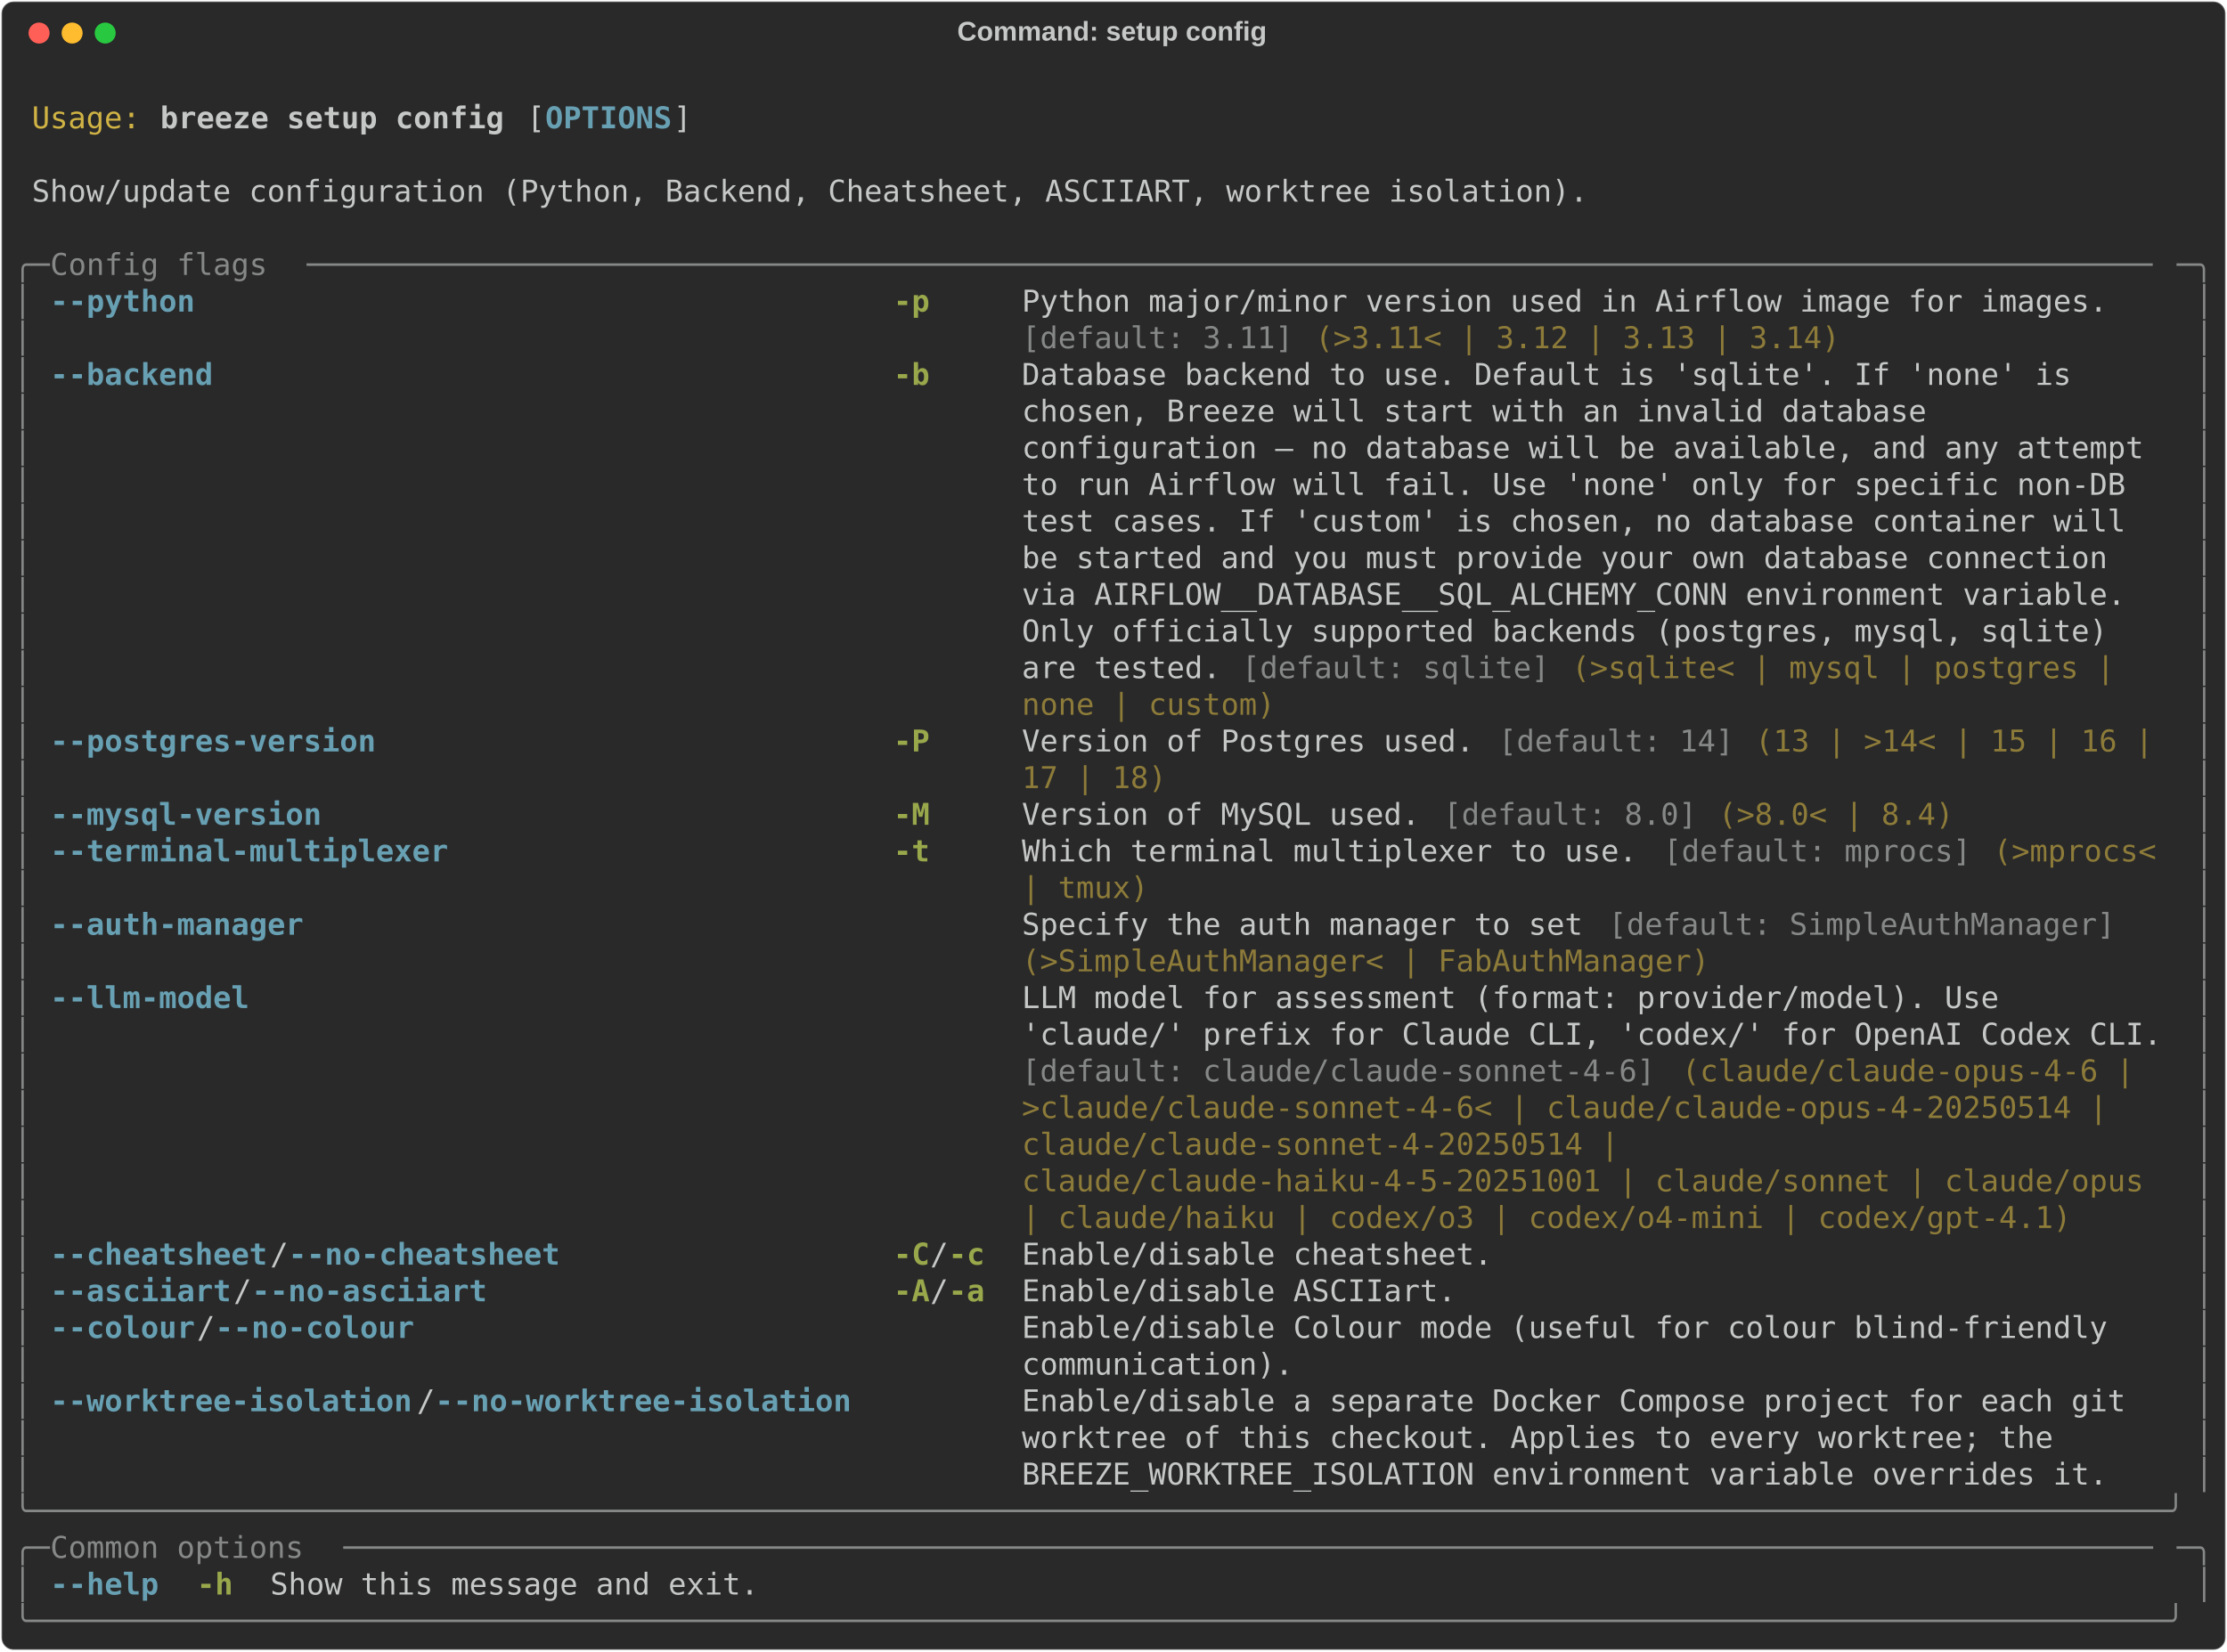
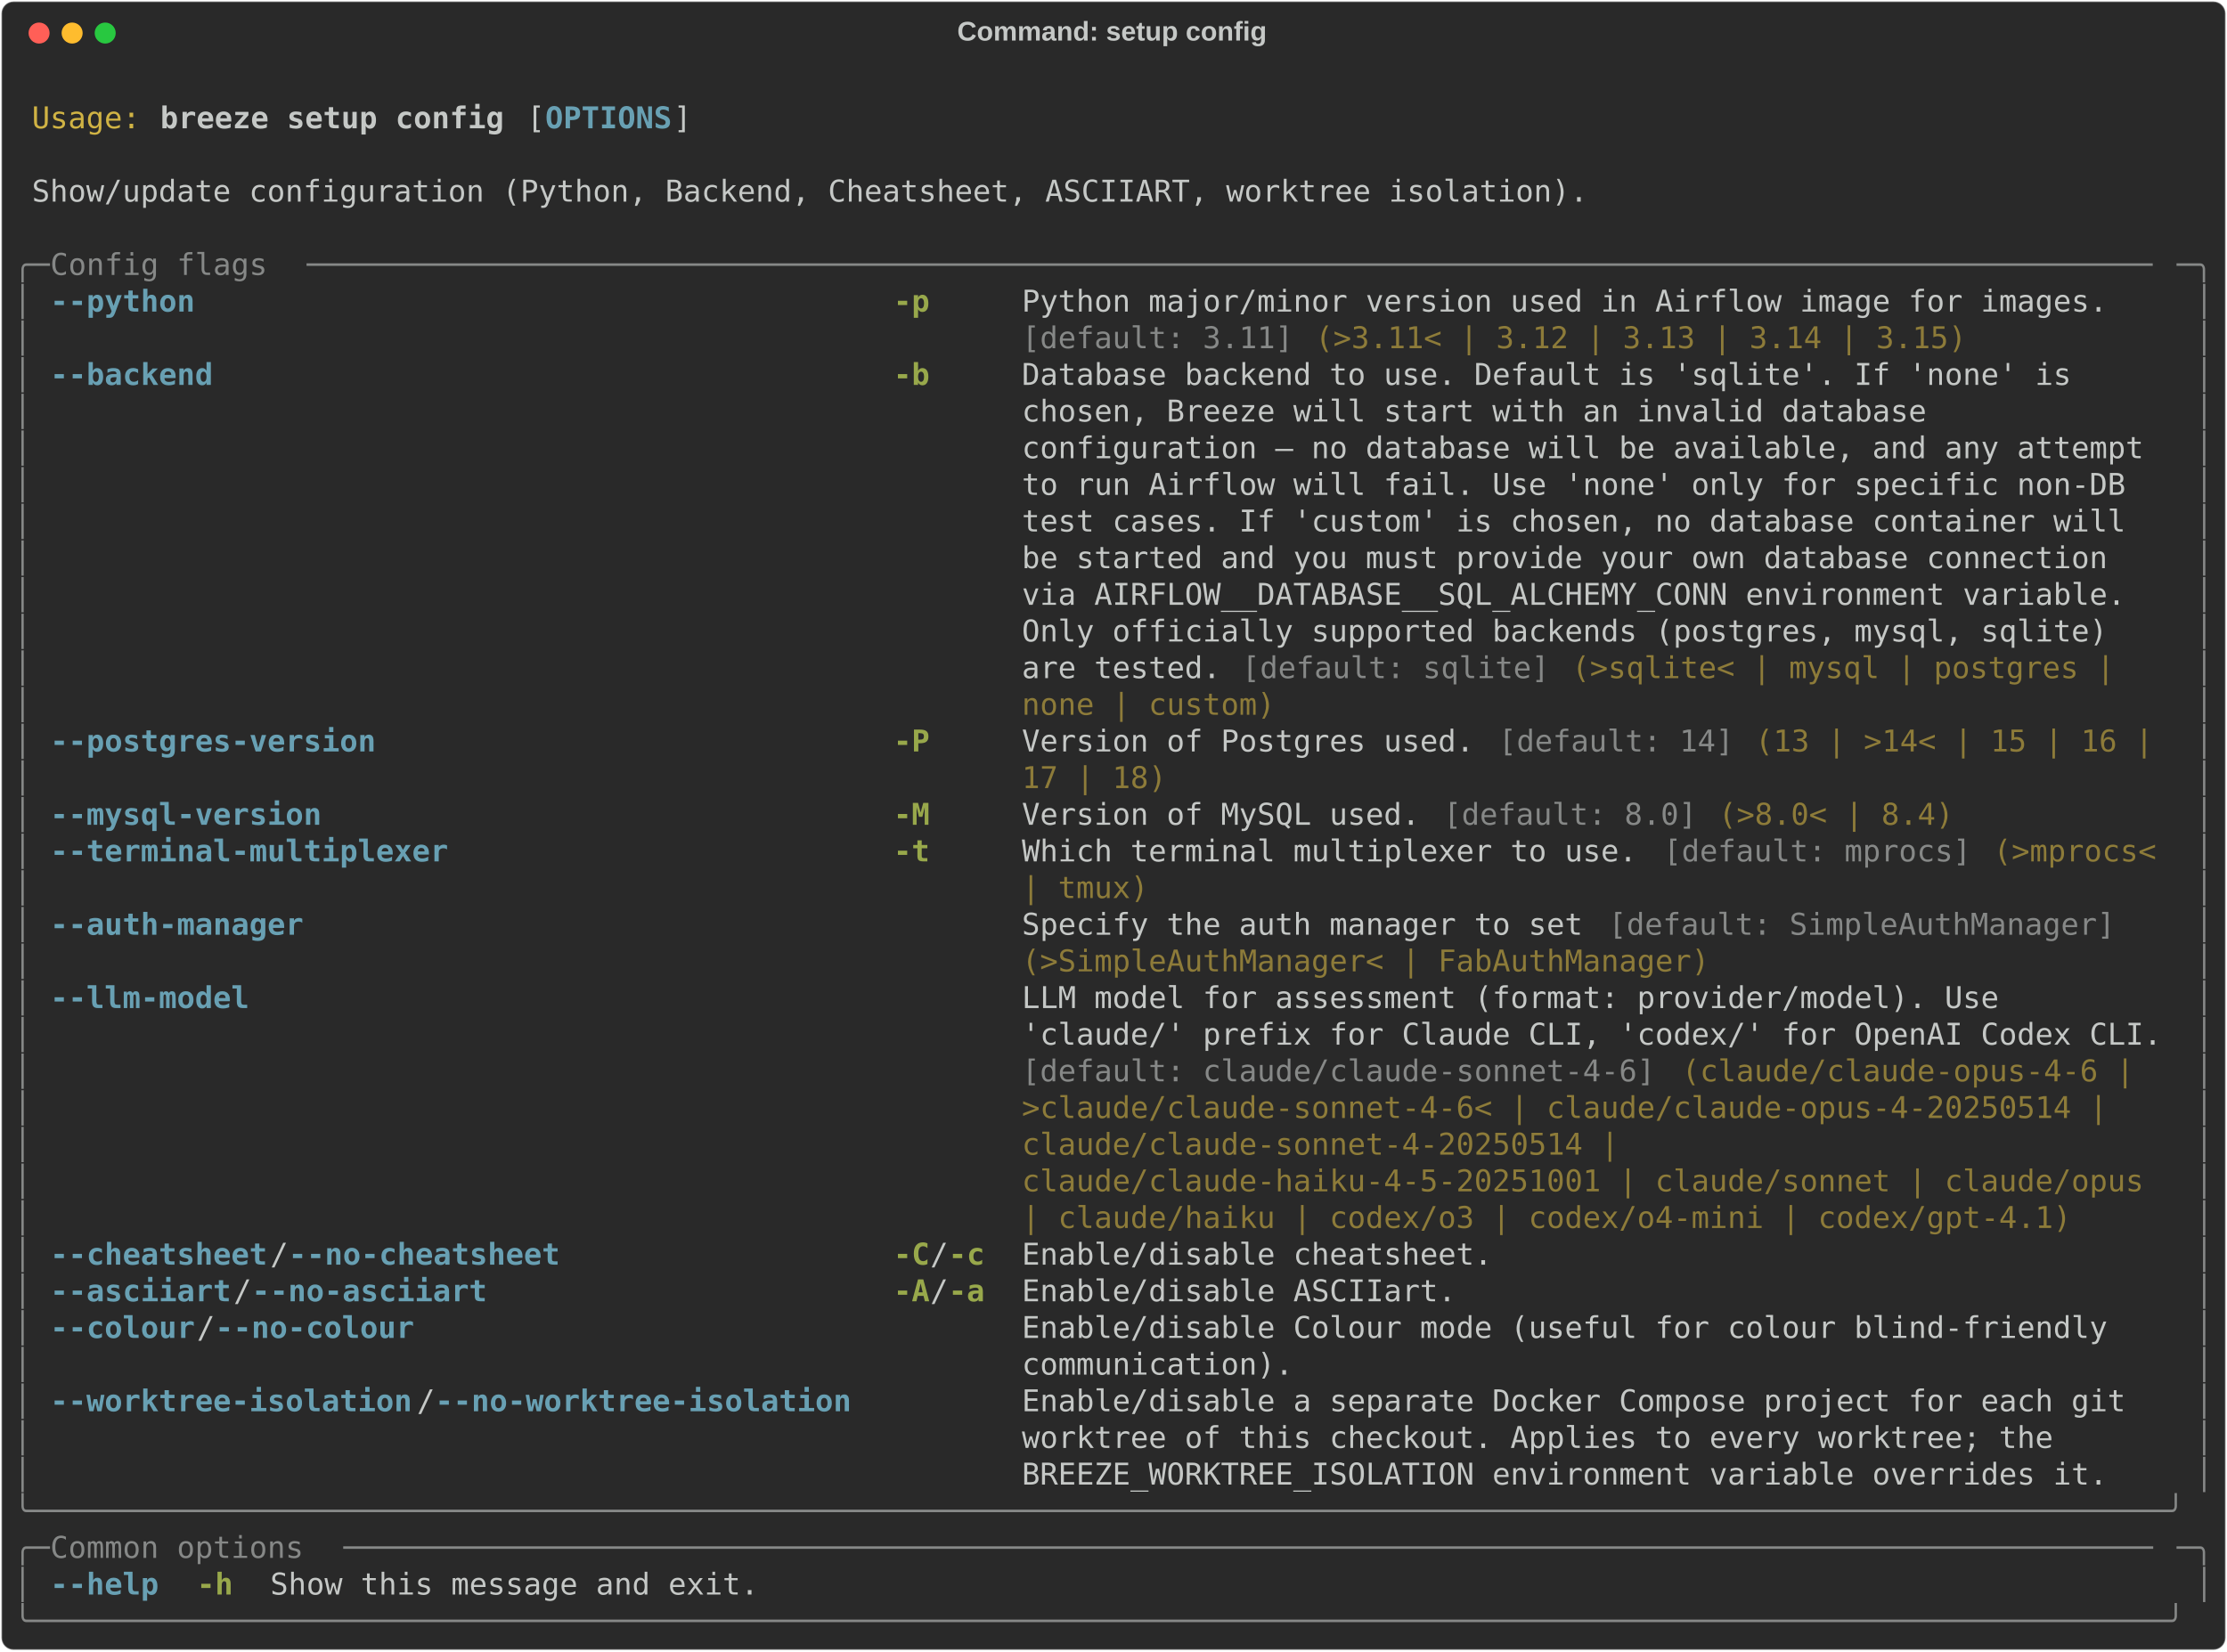
<svg xmlns="http://www.w3.org/2000/svg" class="rich-terminal" viewBox="0 0 1482 1099.2">
  <style>

    @font-face {
        font-family: "Fira Code";
        src: local("FiraCode-Regular"),
                url("https://cdnjs.cloudflare.com/ajax/libs/firacode/6.2.0/woff2/FiraCode-Regular.woff2") format("woff2"),
                url("https://cdnjs.cloudflare.com/ajax/libs/firacode/6.2.0/woff/FiraCode-Regular.woff") format("woff");
        font-style: normal;
        font-weight: 400;
    }
    @font-face {
        font-family: "Fira Code";
        src: local("FiraCode-Bold"),
                url("https://cdnjs.cloudflare.com/ajax/libs/firacode/6.2.0/woff2/FiraCode-Bold.woff2") format("woff2"),
                url("https://cdnjs.cloudflare.com/ajax/libs/firacode/6.2.0/woff/FiraCode-Bold.woff") format("woff");
        font-style: bold;
        font-weight: 700;
    }

    .breeze-setup-config-matrix {
        font-family: Fira Code, monospace;
        font-size: 20px;
        line-height: 24.4px;
        font-variant-east-asian: full-width;
    }

    .breeze-setup-config-title {
        font-size: 18px;
        font-weight: bold;
        font-family: arial;
    }

    .breeze-setup-config-r1 { fill: #c5c8c6 }
.breeze-setup-config-r2 { fill: #d0b344 }
.breeze-setup-config-r3 { fill: #c5c8c6;font-weight: bold }
.breeze-setup-config-r4 { fill: #68a0b3;font-weight: bold }
.breeze-setup-config-r5 { fill: #868887 }
.breeze-setup-config-r6 { fill: #98a84b;font-weight: bold }
.breeze-setup-config-r7 { fill: #8d7b39 }
    </style>
  <defs>
    <clipPath id="breeze-setup-config-clip-terminal">
      <rect x="0" y="0" width="1463.0" height="1048.2" />
    </clipPath>
    <clipPath id="breeze-setup-config-line-0">
      <rect x="0" y="1.5" width="1464" height="24.65" />
    </clipPath>
    <clipPath id="breeze-setup-config-line-1">
      <rect x="0" y="25.9" width="1464" height="24.65" />
    </clipPath>
    <clipPath id="breeze-setup-config-line-2">
      <rect x="0" y="50.3" width="1464" height="24.65" />
    </clipPath>
    <clipPath id="breeze-setup-config-line-3">
      <rect x="0" y="74.7" width="1464" height="24.65" />
    </clipPath>
    <clipPath id="breeze-setup-config-line-4">
      <rect x="0" y="99.1" width="1464" height="24.65" />
    </clipPath>
    <clipPath id="breeze-setup-config-line-5">
      <rect x="0" y="123.5" width="1464" height="24.65" />
    </clipPath>
    <clipPath id="breeze-setup-config-line-6">
      <rect x="0" y="147.9" width="1464" height="24.65" />
    </clipPath>
    <clipPath id="breeze-setup-config-line-7">
      <rect x="0" y="172.3" width="1464" height="24.65" />
    </clipPath>
    <clipPath id="breeze-setup-config-line-8">
      <rect x="0" y="196.7" width="1464" height="24.65" />
    </clipPath>
    <clipPath id="breeze-setup-config-line-9">
      <rect x="0" y="221.1" width="1464" height="24.65" />
    </clipPath>
    <clipPath id="breeze-setup-config-line-10">
      <rect x="0" y="245.5" width="1464" height="24.65" />
    </clipPath>
    <clipPath id="breeze-setup-config-line-11">
      <rect x="0" y="269.9" width="1464" height="24.65" />
    </clipPath>
    <clipPath id="breeze-setup-config-line-12">
      <rect x="0" y="294.3" width="1464" height="24.65" />
    </clipPath>
    <clipPath id="breeze-setup-config-line-13">
      <rect x="0" y="318.7" width="1464" height="24.65" />
    </clipPath>
    <clipPath id="breeze-setup-config-line-14">
      <rect x="0" y="343.1" width="1464" height="24.65" />
    </clipPath>
    <clipPath id="breeze-setup-config-line-15">
      <rect x="0" y="367.5" width="1464" height="24.65" />
    </clipPath>
    <clipPath id="breeze-setup-config-line-16">
      <rect x="0" y="391.9" width="1464" height="24.65" />
    </clipPath>
    <clipPath id="breeze-setup-config-line-17">
      <rect x="0" y="416.3" width="1464" height="24.65" />
    </clipPath>
    <clipPath id="breeze-setup-config-line-18">
      <rect x="0" y="440.7" width="1464" height="24.65" />
    </clipPath>
    <clipPath id="breeze-setup-config-line-19">
      <rect x="0" y="465.1" width="1464" height="24.65" />
    </clipPath>
    <clipPath id="breeze-setup-config-line-20">
      <rect x="0" y="489.5" width="1464" height="24.65" />
    </clipPath>
    <clipPath id="breeze-setup-config-line-21">
      <rect x="0" y="513.9" width="1464" height="24.65" />
    </clipPath>
    <clipPath id="breeze-setup-config-line-22">
      <rect x="0" y="538.3" width="1464" height="24.65" />
    </clipPath>
    <clipPath id="breeze-setup-config-line-23">
      <rect x="0" y="562.7" width="1464" height="24.65" />
    </clipPath>
    <clipPath id="breeze-setup-config-line-24">
      <rect x="0" y="587.1" width="1464" height="24.65" />
    </clipPath>
    <clipPath id="breeze-setup-config-line-25">
      <rect x="0" y="611.5" width="1464" height="24.65" />
    </clipPath>
    <clipPath id="breeze-setup-config-line-26">
      <rect x="0" y="635.9" width="1464" height="24.65" />
    </clipPath>
    <clipPath id="breeze-setup-config-line-27">
      <rect x="0" y="660.3" width="1464" height="24.65" />
    </clipPath>
    <clipPath id="breeze-setup-config-line-28">
      <rect x="0" y="684.7" width="1464" height="24.65" />
    </clipPath>
    <clipPath id="breeze-setup-config-line-29">
      <rect x="0" y="709.1" width="1464" height="24.65" />
    </clipPath>
    <clipPath id="breeze-setup-config-line-30">
      <rect x="0" y="733.5" width="1464" height="24.65" />
    </clipPath>
    <clipPath id="breeze-setup-config-line-31">
      <rect x="0" y="757.9" width="1464" height="24.65" />
    </clipPath>
    <clipPath id="breeze-setup-config-line-32">
      <rect x="0" y="782.3" width="1464" height="24.65" />
    </clipPath>
    <clipPath id="breeze-setup-config-line-33">
      <rect x="0" y="806.7" width="1464" height="24.65" />
    </clipPath>
    <clipPath id="breeze-setup-config-line-34">
      <rect x="0" y="831.1" width="1464" height="24.65" />
    </clipPath>
    <clipPath id="breeze-setup-config-line-35">
      <rect x="0" y="855.5" width="1464" height="24.65" />
    </clipPath>
    <clipPath id="breeze-setup-config-line-36">
      <rect x="0" y="879.9" width="1464" height="24.65" />
    </clipPath>
    <clipPath id="breeze-setup-config-line-37">
      <rect x="0" y="904.3" width="1464" height="24.65" />
    </clipPath>
    <clipPath id="breeze-setup-config-line-38">
      <rect x="0" y="928.7" width="1464" height="24.65" />
    </clipPath>
    <clipPath id="breeze-setup-config-line-39">
      <rect x="0" y="953.1" width="1464" height="24.65" />
    </clipPath>
    <clipPath id="breeze-setup-config-line-40">
      <rect x="0" y="977.5" width="1464" height="24.65" />
    </clipPath>
    <clipPath id="breeze-setup-config-line-41">
      <rect x="0" y="1001.9" width="1464" height="24.65" />
    </clipPath>
  </defs>
  <rect fill="#292929" stroke="rgba(255,255,255,0.35)" stroke-width="1" x="1" y="1" width="1480" height="1097.2" rx="8" />
  <text class="breeze-setup-config-title" fill="#c5c8c6" text-anchor="middle" x="740" y="27">Command: setup config</text>
  <g transform="translate(26,22)">
    <circle cx="0" cy="0" r="7" fill="#ff5f57" />
    <circle cx="22" cy="0" r="7" fill="#febc2e" />
    <circle cx="44" cy="0" r="7" fill="#28c840" />
  </g>
  <g transform="translate(9, 41)" clip-path="url(#breeze-setup-config-clip-terminal)">
    <g class="breeze-setup-config-matrix">
      <text class="breeze-setup-config-r1" x="1464" y="20" textLength="12.2" clip-path="url(#breeze-setup-config-line-0)">
</text>
      <text class="breeze-setup-config-r2" x="12.2" y="44.4" textLength="73.2" clip-path="url(#breeze-setup-config-line-1)">Usage:</text>
      <text class="breeze-setup-config-r3" x="97.6" y="44.4" textLength="231.8" clip-path="url(#breeze-setup-config-line-1)">breeze setup config</text>
      <text class="breeze-setup-config-r1" x="341.6" y="44.4" textLength="12.2" clip-path="url(#breeze-setup-config-line-1)">[</text>
      <text class="breeze-setup-config-r4" x="353.8" y="44.4" textLength="85.4" clip-path="url(#breeze-setup-config-line-1)">OPTIONS</text>
      <text class="breeze-setup-config-r1" x="439.2" y="44.4" textLength="12.2" clip-path="url(#breeze-setup-config-line-1)">]</text>
      <text class="breeze-setup-config-r1" x="1464" y="44.4" textLength="12.2" clip-path="url(#breeze-setup-config-line-1)">
</text>
      <text class="breeze-setup-config-r1" x="1464" y="68.8" textLength="12.2" clip-path="url(#breeze-setup-config-line-2)">
</text>
      <text class="breeze-setup-config-r1" x="12.2" y="93.2" textLength="1049.2" clip-path="url(#breeze-setup-config-line-3)">Show/update configuration (Python, Backend, Cheatsheet, ASCIIART, worktree isolation).</text>
      <text class="breeze-setup-config-r1" x="1464" y="93.2" textLength="12.2" clip-path="url(#breeze-setup-config-line-3)">
</text>
      <text class="breeze-setup-config-r1" x="1464" y="117.6" textLength="12.2" clip-path="url(#breeze-setup-config-line-4)">
</text>
      <text class="breeze-setup-config-r5" x="0" y="142" textLength="24.4" clip-path="url(#breeze-setup-config-line-5)">╭─</text>
      <text class="breeze-setup-config-r5" x="24.4" y="142" textLength="170.8" clip-path="url(#breeze-setup-config-line-5)"> Config flags </text>
      <text class="breeze-setup-config-r5" x="195.2" y="142" textLength="1244.4" clip-path="url(#breeze-setup-config-line-5)">──────────────────────────────────────────────────────────────────────────────────────────────────────</text>
      <text class="breeze-setup-config-r5" x="1439.6" y="142" textLength="24.4" clip-path="url(#breeze-setup-config-line-5)">─╮</text>
      <text class="breeze-setup-config-r1" x="1464" y="142" textLength="12.2" clip-path="url(#breeze-setup-config-line-5)">
</text>
      <text class="breeze-setup-config-r5" x="0" y="166.4" textLength="12.2" clip-path="url(#breeze-setup-config-line-6)">│</text>
      <text class="breeze-setup-config-r4" x="24.4" y="166.4" textLength="536.8" clip-path="url(#breeze-setup-config-line-6)">--python                                    </text>
      <text class="breeze-setup-config-r6" x="585.6" y="166.4" textLength="61" clip-path="url(#breeze-setup-config-line-6)">-p   </text>
      <text class="breeze-setup-config-r1" x="671" y="166.4" textLength="768.6" clip-path="url(#breeze-setup-config-line-6)">Python major/minor version used in Airflow image for images.   </text>
      <text class="breeze-setup-config-r5" x="1451.8" y="166.4" textLength="12.2" clip-path="url(#breeze-setup-config-line-6)">│</text>
      <text class="breeze-setup-config-r1" x="1464" y="166.4" textLength="12.2" clip-path="url(#breeze-setup-config-line-6)">
</text>
      <text class="breeze-setup-config-r5" x="0" y="190.8" textLength="12.2" clip-path="url(#breeze-setup-config-line-7)">│</text>
      <text class="breeze-setup-config-r5" x="671" y="190.8" textLength="183" clip-path="url(#breeze-setup-config-line-7)">[default: 3.11]</text>
-       <text class="breeze-setup-config-r7" x="866.2" y="190.8" textLength="353.8" clip-path="url(#breeze-setup-config-line-7)">(&gt;3.11&lt; | 3.12 | 3.13 | 3.14)</text>
+       <text class="breeze-setup-config-r7" x="866.2" y="190.8" textLength="439.2" clip-path="url(#breeze-setup-config-line-7)">(&gt;3.11&lt; | 3.12 | 3.13 | 3.14 | 3.15)</text>
      <text class="breeze-setup-config-r5" x="1451.8" y="190.8" textLength="12.2" clip-path="url(#breeze-setup-config-line-7)">│</text>
      <text class="breeze-setup-config-r1" x="1464" y="190.8" textLength="12.2" clip-path="url(#breeze-setup-config-line-7)">
</text>
      <text class="breeze-setup-config-r5" x="0" y="215.2" textLength="12.2" clip-path="url(#breeze-setup-config-line-8)">│</text>
      <text class="breeze-setup-config-r4" x="24.4" y="215.2" textLength="536.8" clip-path="url(#breeze-setup-config-line-8)">--backend                                   </text>
      <text class="breeze-setup-config-r6" x="585.6" y="215.2" textLength="61" clip-path="url(#breeze-setup-config-line-8)">-b   </text>
      <text class="breeze-setup-config-r1" x="671" y="215.2" textLength="768.6" clip-path="url(#breeze-setup-config-line-8)">Database backend to use. Default is 'sqlite'. If 'none' is     </text>
      <text class="breeze-setup-config-r5" x="1451.8" y="215.2" textLength="12.2" clip-path="url(#breeze-setup-config-line-8)">│</text>
      <text class="breeze-setup-config-r1" x="1464" y="215.2" textLength="12.2" clip-path="url(#breeze-setup-config-line-8)">
</text>
      <text class="breeze-setup-config-r5" x="0" y="239.6" textLength="12.2" clip-path="url(#breeze-setup-config-line-9)">│</text>
      <text class="breeze-setup-config-r1" x="671" y="239.6" textLength="768.6" clip-path="url(#breeze-setup-config-line-9)">chosen, Breeze will start with an invalid database             </text>
      <text class="breeze-setup-config-r5" x="1451.8" y="239.6" textLength="12.2" clip-path="url(#breeze-setup-config-line-9)">│</text>
      <text class="breeze-setup-config-r1" x="1464" y="239.6" textLength="12.2" clip-path="url(#breeze-setup-config-line-9)">
</text>
      <text class="breeze-setup-config-r5" x="0" y="264" textLength="12.2" clip-path="url(#breeze-setup-config-line-10)">│</text>
      <text class="breeze-setup-config-r1" x="671" y="264" textLength="768.6" clip-path="url(#breeze-setup-config-line-10)">configuration — no database will be available, and any attempt </text>
      <text class="breeze-setup-config-r5" x="1451.8" y="264" textLength="12.2" clip-path="url(#breeze-setup-config-line-10)">│</text>
      <text class="breeze-setup-config-r1" x="1464" y="264" textLength="12.2" clip-path="url(#breeze-setup-config-line-10)">
</text>
      <text class="breeze-setup-config-r5" x="0" y="288.4" textLength="12.2" clip-path="url(#breeze-setup-config-line-11)">│</text>
      <text class="breeze-setup-config-r1" x="671" y="288.4" textLength="768.6" clip-path="url(#breeze-setup-config-line-11)">to run Airflow will fail. Use 'none' only for specific non-DB  </text>
      <text class="breeze-setup-config-r5" x="1451.8" y="288.4" textLength="12.2" clip-path="url(#breeze-setup-config-line-11)">│</text>
      <text class="breeze-setup-config-r1" x="1464" y="288.4" textLength="12.2" clip-path="url(#breeze-setup-config-line-11)">
</text>
      <text class="breeze-setup-config-r5" x="0" y="312.8" textLength="12.2" clip-path="url(#breeze-setup-config-line-12)">│</text>
      <text class="breeze-setup-config-r1" x="671" y="312.8" textLength="768.6" clip-path="url(#breeze-setup-config-line-12)">test cases. If 'custom' is chosen, no database container will  </text>
      <text class="breeze-setup-config-r5" x="1451.8" y="312.8" textLength="12.2" clip-path="url(#breeze-setup-config-line-12)">│</text>
      <text class="breeze-setup-config-r1" x="1464" y="312.8" textLength="12.2" clip-path="url(#breeze-setup-config-line-12)">
</text>
      <text class="breeze-setup-config-r5" x="0" y="337.2" textLength="12.2" clip-path="url(#breeze-setup-config-line-13)">│</text>
      <text class="breeze-setup-config-r1" x="671" y="337.2" textLength="768.6" clip-path="url(#breeze-setup-config-line-13)">be started and you must provide your own database connection   </text>
      <text class="breeze-setup-config-r5" x="1451.8" y="337.2" textLength="12.2" clip-path="url(#breeze-setup-config-line-13)">│</text>
      <text class="breeze-setup-config-r1" x="1464" y="337.2" textLength="12.2" clip-path="url(#breeze-setup-config-line-13)">
</text>
      <text class="breeze-setup-config-r5" x="0" y="361.6" textLength="12.2" clip-path="url(#breeze-setup-config-line-14)">│</text>
      <text class="breeze-setup-config-r1" x="671" y="361.6" textLength="768.6" clip-path="url(#breeze-setup-config-line-14)">via AIRFLOW__DATABASE__SQL_ALCHEMY_CONN environment variable.  </text>
      <text class="breeze-setup-config-r5" x="1451.8" y="361.6" textLength="12.2" clip-path="url(#breeze-setup-config-line-14)">│</text>
      <text class="breeze-setup-config-r1" x="1464" y="361.6" textLength="12.2" clip-path="url(#breeze-setup-config-line-14)">
</text>
      <text class="breeze-setup-config-r5" x="0" y="386" textLength="12.2" clip-path="url(#breeze-setup-config-line-15)">│</text>
      <text class="breeze-setup-config-r1" x="671" y="386" textLength="768.6" clip-path="url(#breeze-setup-config-line-15)">Only officially supported backends (postgres, mysql, sqlite)   </text>
      <text class="breeze-setup-config-r5" x="1451.8" y="386" textLength="12.2" clip-path="url(#breeze-setup-config-line-15)">│</text>
      <text class="breeze-setup-config-r1" x="1464" y="386" textLength="12.2" clip-path="url(#breeze-setup-config-line-15)">
</text>
      <text class="breeze-setup-config-r5" x="0" y="410.4" textLength="12.2" clip-path="url(#breeze-setup-config-line-16)">│</text>
      <text class="breeze-setup-config-r1" x="671" y="410.4" textLength="146.4" clip-path="url(#breeze-setup-config-line-16)">are tested. </text>
      <text class="breeze-setup-config-r5" x="817.4" y="410.4" textLength="207.4" clip-path="url(#breeze-setup-config-line-16)">[default: sqlite]</text>
      <text class="breeze-setup-config-r7" x="1037" y="410.4" textLength="378.2" clip-path="url(#breeze-setup-config-line-16)">(&gt;sqlite&lt; | mysql | postgres | </text>
      <text class="breeze-setup-config-r5" x="1451.8" y="410.4" textLength="12.2" clip-path="url(#breeze-setup-config-line-16)">│</text>
      <text class="breeze-setup-config-r1" x="1464" y="410.4" textLength="12.2" clip-path="url(#breeze-setup-config-line-16)">
</text>
      <text class="breeze-setup-config-r5" x="0" y="434.8" textLength="12.2" clip-path="url(#breeze-setup-config-line-17)">│</text>
      <text class="breeze-setup-config-r7" x="671" y="434.8" textLength="170.8" clip-path="url(#breeze-setup-config-line-17)">none | custom)</text>
      <text class="breeze-setup-config-r5" x="1451.8" y="434.8" textLength="12.2" clip-path="url(#breeze-setup-config-line-17)">│</text>
      <text class="breeze-setup-config-r1" x="1464" y="434.8" textLength="12.2" clip-path="url(#breeze-setup-config-line-17)">
</text>
      <text class="breeze-setup-config-r5" x="0" y="459.2" textLength="12.2" clip-path="url(#breeze-setup-config-line-18)">│</text>
      <text class="breeze-setup-config-r4" x="24.4" y="459.2" textLength="536.8" clip-path="url(#breeze-setup-config-line-18)">--postgres-version                          </text>
      <text class="breeze-setup-config-r6" x="585.6" y="459.2" textLength="61" clip-path="url(#breeze-setup-config-line-18)">-P   </text>
      <text class="breeze-setup-config-r1" x="671" y="459.2" textLength="317.2" clip-path="url(#breeze-setup-config-line-18)">Version of Postgres used. </text>
      <text class="breeze-setup-config-r5" x="988.2" y="459.2" textLength="158.6" clip-path="url(#breeze-setup-config-line-18)">[default: 14]</text>
      <text class="breeze-setup-config-r7" x="1159" y="459.2" textLength="280.6" clip-path="url(#breeze-setup-config-line-18)">(13 | &gt;14&lt; | 15 | 16 | </text>
      <text class="breeze-setup-config-r5" x="1451.8" y="459.2" textLength="12.2" clip-path="url(#breeze-setup-config-line-18)">│</text>
      <text class="breeze-setup-config-r1" x="1464" y="459.2" textLength="12.2" clip-path="url(#breeze-setup-config-line-18)">
</text>
      <text class="breeze-setup-config-r5" x="0" y="483.6" textLength="12.2" clip-path="url(#breeze-setup-config-line-19)">│</text>
      <text class="breeze-setup-config-r7" x="671" y="483.6" textLength="97.6" clip-path="url(#breeze-setup-config-line-19)">17 | 18)</text>
      <text class="breeze-setup-config-r5" x="1451.8" y="483.6" textLength="12.2" clip-path="url(#breeze-setup-config-line-19)">│</text>
      <text class="breeze-setup-config-r1" x="1464" y="483.6" textLength="12.2" clip-path="url(#breeze-setup-config-line-19)">
</text>
      <text class="breeze-setup-config-r5" x="0" y="508" textLength="12.2" clip-path="url(#breeze-setup-config-line-20)">│</text>
      <text class="breeze-setup-config-r4" x="24.4" y="508" textLength="536.8" clip-path="url(#breeze-setup-config-line-20)">--mysql-version                             </text>
      <text class="breeze-setup-config-r6" x="585.6" y="508" textLength="61" clip-path="url(#breeze-setup-config-line-20)">-M   </text>
      <text class="breeze-setup-config-r1" x="671" y="508" textLength="280.6" clip-path="url(#breeze-setup-config-line-20)">Version of MySQL used. </text>
      <text class="breeze-setup-config-r5" x="951.6" y="508" textLength="170.8" clip-path="url(#breeze-setup-config-line-20)">[default: 8.0]</text>
      <text class="breeze-setup-config-r7" x="1134.6" y="508" textLength="158.6" clip-path="url(#breeze-setup-config-line-20)">(&gt;8.0&lt; | 8.4)</text>
      <text class="breeze-setup-config-r5" x="1451.8" y="508" textLength="12.2" clip-path="url(#breeze-setup-config-line-20)">│</text>
      <text class="breeze-setup-config-r1" x="1464" y="508" textLength="12.2" clip-path="url(#breeze-setup-config-line-20)">
</text>
      <text class="breeze-setup-config-r5" x="0" y="532.4" textLength="12.2" clip-path="url(#breeze-setup-config-line-21)">│</text>
      <text class="breeze-setup-config-r4" x="24.4" y="532.4" textLength="536.8" clip-path="url(#breeze-setup-config-line-21)">--terminal-multiplexer                      </text>
      <text class="breeze-setup-config-r6" x="585.6" y="532.4" textLength="61" clip-path="url(#breeze-setup-config-line-21)">-t   </text>
      <text class="breeze-setup-config-r1" x="671" y="532.4" textLength="427" clip-path="url(#breeze-setup-config-line-21)">Which terminal multiplexer to use. </text>
      <text class="breeze-setup-config-r5" x="1098" y="532.4" textLength="207.4" clip-path="url(#breeze-setup-config-line-21)">[default: mprocs]</text>
      <text class="breeze-setup-config-r7" x="1317.6" y="532.4" textLength="122" clip-path="url(#breeze-setup-config-line-21)">(&gt;mprocs&lt; </text>
      <text class="breeze-setup-config-r5" x="1451.8" y="532.4" textLength="12.2" clip-path="url(#breeze-setup-config-line-21)">│</text>
      <text class="breeze-setup-config-r1" x="1464" y="532.4" textLength="12.2" clip-path="url(#breeze-setup-config-line-21)">
</text>
      <text class="breeze-setup-config-r5" x="0" y="556.8" textLength="12.2" clip-path="url(#breeze-setup-config-line-22)">│</text>
      <text class="breeze-setup-config-r7" x="671" y="556.8" textLength="85.4" clip-path="url(#breeze-setup-config-line-22)">| tmux)</text>
      <text class="breeze-setup-config-r5" x="1451.8" y="556.8" textLength="12.2" clip-path="url(#breeze-setup-config-line-22)">│</text>
      <text class="breeze-setup-config-r1" x="1464" y="556.8" textLength="12.2" clip-path="url(#breeze-setup-config-line-22)">
</text>
      <text class="breeze-setup-config-r5" x="0" y="581.2" textLength="12.2" clip-path="url(#breeze-setup-config-line-23)">│</text>
      <text class="breeze-setup-config-r4" x="24.4" y="581.2" textLength="536.8" clip-path="url(#breeze-setup-config-line-23)">--auth-manager                              </text>
      <text class="breeze-setup-config-r1" x="671" y="581.2" textLength="390.4" clip-path="url(#breeze-setup-config-line-23)">Specify the auth manager to set </text>
      <text class="breeze-setup-config-r5" x="1061.4" y="581.2" textLength="341.6" clip-path="url(#breeze-setup-config-line-23)">[default: SimpleAuthManager]</text>
      <text class="breeze-setup-config-r5" x="1451.8" y="581.2" textLength="12.2" clip-path="url(#breeze-setup-config-line-23)">│</text>
      <text class="breeze-setup-config-r1" x="1464" y="581.2" textLength="12.2" clip-path="url(#breeze-setup-config-line-23)">
</text>
      <text class="breeze-setup-config-r5" x="0" y="605.6" textLength="12.2" clip-path="url(#breeze-setup-config-line-24)">│</text>
      <text class="breeze-setup-config-r7" x="671" y="605.6" textLength="463.6" clip-path="url(#breeze-setup-config-line-24)">(&gt;SimpleAuthManager&lt; | FabAuthManager)</text>
      <text class="breeze-setup-config-r5" x="1451.8" y="605.6" textLength="12.2" clip-path="url(#breeze-setup-config-line-24)">│</text>
      <text class="breeze-setup-config-r1" x="1464" y="605.6" textLength="12.2" clip-path="url(#breeze-setup-config-line-24)">
</text>
      <text class="breeze-setup-config-r5" x="0" y="630" textLength="12.2" clip-path="url(#breeze-setup-config-line-25)">│</text>
      <text class="breeze-setup-config-r4" x="24.4" y="630" textLength="536.8" clip-path="url(#breeze-setup-config-line-25)">--llm-model                                 </text>
      <text class="breeze-setup-config-r1" x="671" y="630" textLength="768.6" clip-path="url(#breeze-setup-config-line-25)">LLM model for assessment (format: provider/model). Use         </text>
      <text class="breeze-setup-config-r5" x="1451.8" y="630" textLength="12.2" clip-path="url(#breeze-setup-config-line-25)">│</text>
      <text class="breeze-setup-config-r1" x="1464" y="630" textLength="12.2" clip-path="url(#breeze-setup-config-line-25)">
</text>
      <text class="breeze-setup-config-r5" x="0" y="654.4" textLength="12.2" clip-path="url(#breeze-setup-config-line-26)">│</text>
      <text class="breeze-setup-config-r1" x="671" y="654.4" textLength="768.6" clip-path="url(#breeze-setup-config-line-26)">'claude/' prefix for Claude CLI, 'codex/' for OpenAI Codex CLI.</text>
      <text class="breeze-setup-config-r5" x="1451.8" y="654.4" textLength="12.2" clip-path="url(#breeze-setup-config-line-26)">│</text>
      <text class="breeze-setup-config-r1" x="1464" y="654.4" textLength="12.2" clip-path="url(#breeze-setup-config-line-26)">
</text>
      <text class="breeze-setup-config-r5" x="0" y="678.8" textLength="12.2" clip-path="url(#breeze-setup-config-line-27)">│</text>
      <text class="breeze-setup-config-r5" x="671" y="678.8" textLength="427" clip-path="url(#breeze-setup-config-line-27)">[default: claude/claude-sonnet-4-6]</text>
      <text class="breeze-setup-config-r7" x="1110.2" y="678.8" textLength="317.2" clip-path="url(#breeze-setup-config-line-27)">(claude/claude-opus-4-6 | </text>
      <text class="breeze-setup-config-r5" x="1451.8" y="678.8" textLength="12.2" clip-path="url(#breeze-setup-config-line-27)">│</text>
      <text class="breeze-setup-config-r1" x="1464" y="678.8" textLength="12.2" clip-path="url(#breeze-setup-config-line-27)">
</text>
      <text class="breeze-setup-config-r5" x="0" y="703.2" textLength="12.2" clip-path="url(#breeze-setup-config-line-28)">│</text>
      <text class="breeze-setup-config-r7" x="671" y="703.2" textLength="744.2" clip-path="url(#breeze-setup-config-line-28)">&gt;claude/claude-sonnet-4-6&lt; | claude/claude-opus-4-20250514 | </text>
      <text class="breeze-setup-config-r5" x="1451.8" y="703.2" textLength="12.2" clip-path="url(#breeze-setup-config-line-28)">│</text>
      <text class="breeze-setup-config-r1" x="1464" y="703.2" textLength="12.2" clip-path="url(#breeze-setup-config-line-28)">
</text>
      <text class="breeze-setup-config-r5" x="0" y="727.6" textLength="12.2" clip-path="url(#breeze-setup-config-line-29)">│</text>
      <text class="breeze-setup-config-r7" x="671" y="727.6" textLength="414.8" clip-path="url(#breeze-setup-config-line-29)">claude/claude-sonnet-4-20250514 | </text>
      <text class="breeze-setup-config-r5" x="1451.8" y="727.6" textLength="12.2" clip-path="url(#breeze-setup-config-line-29)">│</text>
      <text class="breeze-setup-config-r1" x="1464" y="727.6" textLength="12.2" clip-path="url(#breeze-setup-config-line-29)">
</text>
      <text class="breeze-setup-config-r5" x="0" y="752" textLength="12.2" clip-path="url(#breeze-setup-config-line-30)">│</text>
      <text class="breeze-setup-config-r7" x="671" y="752" textLength="768.6" clip-path="url(#breeze-setup-config-line-30)">claude/claude-haiku-4-5-20251001 | claude/sonnet | claude/opus </text>
      <text class="breeze-setup-config-r5" x="1451.8" y="752" textLength="12.2" clip-path="url(#breeze-setup-config-line-30)">│</text>
      <text class="breeze-setup-config-r1" x="1464" y="752" textLength="12.2" clip-path="url(#breeze-setup-config-line-30)">
</text>
      <text class="breeze-setup-config-r5" x="0" y="776.4" textLength="12.2" clip-path="url(#breeze-setup-config-line-31)">│</text>
      <text class="breeze-setup-config-r7" x="671" y="776.4" textLength="707.6" clip-path="url(#breeze-setup-config-line-31)">| claude/haiku | codex/o3 | codex/o4-mini | codex/gpt-4.1)</text>
      <text class="breeze-setup-config-r5" x="1451.8" y="776.4" textLength="12.2" clip-path="url(#breeze-setup-config-line-31)">│</text>
      <text class="breeze-setup-config-r1" x="1464" y="776.4" textLength="12.2" clip-path="url(#breeze-setup-config-line-31)">
</text>
      <text class="breeze-setup-config-r5" x="0" y="800.8" textLength="12.2" clip-path="url(#breeze-setup-config-line-32)">│</text>
      <text class="breeze-setup-config-r4" x="24.4" y="800.8" textLength="146.4" clip-path="url(#breeze-setup-config-line-32)">--cheatsheet</text>
      <text class="breeze-setup-config-r1" x="170.8" y="800.8" textLength="12.2" clip-path="url(#breeze-setup-config-line-32)">/</text>
      <text class="breeze-setup-config-r4" x="183" y="800.8" textLength="183" clip-path="url(#breeze-setup-config-line-32)">--no-cheatsheet</text>
      <text class="breeze-setup-config-r6" x="585.6" y="800.8" textLength="24.4" clip-path="url(#breeze-setup-config-line-32)">-C</text>
      <text class="breeze-setup-config-r1" x="610" y="800.8" textLength="12.2" clip-path="url(#breeze-setup-config-line-32)">/</text>
      <text class="breeze-setup-config-r6" x="622.2" y="800.8" textLength="24.4" clip-path="url(#breeze-setup-config-line-32)">-c</text>
      <text class="breeze-setup-config-r1" x="671" y="800.8" textLength="317.2" clip-path="url(#breeze-setup-config-line-32)">Enable/disable cheatsheet.</text>
      <text class="breeze-setup-config-r5" x="1451.8" y="800.8" textLength="12.2" clip-path="url(#breeze-setup-config-line-32)">│</text>
      <text class="breeze-setup-config-r1" x="1464" y="800.8" textLength="12.2" clip-path="url(#breeze-setup-config-line-32)">
</text>
      <text class="breeze-setup-config-r5" x="0" y="825.2" textLength="12.2" clip-path="url(#breeze-setup-config-line-33)">│</text>
      <text class="breeze-setup-config-r4" x="24.4" y="825.2" textLength="122" clip-path="url(#breeze-setup-config-line-33)">--asciiart</text>
      <text class="breeze-setup-config-r1" x="146.4" y="825.2" textLength="12.2" clip-path="url(#breeze-setup-config-line-33)">/</text>
      <text class="breeze-setup-config-r4" x="158.6" y="825.2" textLength="158.6" clip-path="url(#breeze-setup-config-line-33)">--no-asciiart</text>
      <text class="breeze-setup-config-r6" x="585.6" y="825.2" textLength="24.4" clip-path="url(#breeze-setup-config-line-33)">-A</text>
      <text class="breeze-setup-config-r1" x="610" y="825.2" textLength="12.2" clip-path="url(#breeze-setup-config-line-33)">/</text>
      <text class="breeze-setup-config-r6" x="622.2" y="825.2" textLength="24.4" clip-path="url(#breeze-setup-config-line-33)">-a</text>
      <text class="breeze-setup-config-r1" x="671" y="825.2" textLength="292.8" clip-path="url(#breeze-setup-config-line-33)">Enable/disable ASCIIart.</text>
      <text class="breeze-setup-config-r5" x="1451.8" y="825.2" textLength="12.2" clip-path="url(#breeze-setup-config-line-33)">│</text>
      <text class="breeze-setup-config-r1" x="1464" y="825.2" textLength="12.2" clip-path="url(#breeze-setup-config-line-33)">
</text>
      <text class="breeze-setup-config-r5" x="0" y="849.6" textLength="12.2" clip-path="url(#breeze-setup-config-line-34)">│</text>
      <text class="breeze-setup-config-r4" x="24.4" y="849.6" textLength="97.6" clip-path="url(#breeze-setup-config-line-34)">--colour</text>
      <text class="breeze-setup-config-r1" x="122" y="849.6" textLength="12.2" clip-path="url(#breeze-setup-config-line-34)">/</text>
      <text class="breeze-setup-config-r4" x="134.2" y="849.6" textLength="134.2" clip-path="url(#breeze-setup-config-line-34)">--no-colour</text>
      <text class="breeze-setup-config-r1" x="671" y="849.6" textLength="768.6" clip-path="url(#breeze-setup-config-line-34)">Enable/disable Colour mode (useful for colour blind-friendly   </text>
      <text class="breeze-setup-config-r5" x="1451.8" y="849.6" textLength="12.2" clip-path="url(#breeze-setup-config-line-34)">│</text>
      <text class="breeze-setup-config-r1" x="1464" y="849.6" textLength="12.2" clip-path="url(#breeze-setup-config-line-34)">
</text>
      <text class="breeze-setup-config-r5" x="0" y="874" textLength="12.2" clip-path="url(#breeze-setup-config-line-35)">│</text>
      <text class="breeze-setup-config-r1" x="671" y="874" textLength="768.6" clip-path="url(#breeze-setup-config-line-35)">communication).                                                </text>
      <text class="breeze-setup-config-r5" x="1451.8" y="874" textLength="12.2" clip-path="url(#breeze-setup-config-line-35)">│</text>
      <text class="breeze-setup-config-r1" x="1464" y="874" textLength="12.2" clip-path="url(#breeze-setup-config-line-35)">
</text>
      <text class="breeze-setup-config-r5" x="0" y="898.4" textLength="12.2" clip-path="url(#breeze-setup-config-line-36)">│</text>
      <text class="breeze-setup-config-r4" x="24.4" y="898.4" textLength="244" clip-path="url(#breeze-setup-config-line-36)">--worktree-isolation</text>
      <text class="breeze-setup-config-r1" x="268.4" y="898.4" textLength="12.2" clip-path="url(#breeze-setup-config-line-36)">/</text>
      <text class="breeze-setup-config-r4" x="280.6" y="898.4" textLength="280.6" clip-path="url(#breeze-setup-config-line-36)">--no-worktree-isolation</text>
      <text class="breeze-setup-config-r1" x="671" y="898.4" textLength="768.6" clip-path="url(#breeze-setup-config-line-36)">Enable/disable a separate Docker Compose project for each git  </text>
      <text class="breeze-setup-config-r5" x="1451.8" y="898.4" textLength="12.2" clip-path="url(#breeze-setup-config-line-36)">│</text>
      <text class="breeze-setup-config-r1" x="1464" y="898.4" textLength="12.2" clip-path="url(#breeze-setup-config-line-36)">
</text>
      <text class="breeze-setup-config-r5" x="0" y="922.8" textLength="12.2" clip-path="url(#breeze-setup-config-line-37)">│</text>
      <text class="breeze-setup-config-r1" x="671" y="922.8" textLength="768.6" clip-path="url(#breeze-setup-config-line-37)">worktree of this checkout. Applies to every worktree; the      </text>
      <text class="breeze-setup-config-r5" x="1451.8" y="922.8" textLength="12.2" clip-path="url(#breeze-setup-config-line-37)">│</text>
      <text class="breeze-setup-config-r1" x="1464" y="922.8" textLength="12.2" clip-path="url(#breeze-setup-config-line-37)">
</text>
      <text class="breeze-setup-config-r5" x="0" y="947.2" textLength="12.2" clip-path="url(#breeze-setup-config-line-38)">│</text>
      <text class="breeze-setup-config-r1" x="671" y="947.2" textLength="768.6" clip-path="url(#breeze-setup-config-line-38)">BREEZE_WORKTREE_ISOLATION environment variable overrides it.   </text>
      <text class="breeze-setup-config-r5" x="1451.8" y="947.2" textLength="12.2" clip-path="url(#breeze-setup-config-line-38)">│</text>
      <text class="breeze-setup-config-r1" x="1464" y="947.2" textLength="12.2" clip-path="url(#breeze-setup-config-line-38)">
</text>
      <text class="breeze-setup-config-r5" x="0" y="971.6" textLength="1464" clip-path="url(#breeze-setup-config-line-39)">╰──────────────────────────────────────────────────────────────────────────────────────────────────────────────────────╯</text>
      <text class="breeze-setup-config-r1" x="1464" y="971.6" textLength="12.2" clip-path="url(#breeze-setup-config-line-39)">
</text>
      <text class="breeze-setup-config-r5" x="0" y="996" textLength="24.4" clip-path="url(#breeze-setup-config-line-40)">╭─</text>
      <text class="breeze-setup-config-r5" x="24.4" y="996" textLength="195.2" clip-path="url(#breeze-setup-config-line-40)"> Common options </text>
      <text class="breeze-setup-config-r5" x="219.6" y="996" textLength="1220" clip-path="url(#breeze-setup-config-line-40)">────────────────────────────────────────────────────────────────────────────────────────────────────</text>
      <text class="breeze-setup-config-r5" x="1439.6" y="996" textLength="24.4" clip-path="url(#breeze-setup-config-line-40)">─╮</text>
      <text class="breeze-setup-config-r1" x="1464" y="996" textLength="12.2" clip-path="url(#breeze-setup-config-line-40)">
</text>
      <text class="breeze-setup-config-r5" x="0" y="1020.4" textLength="12.2" clip-path="url(#breeze-setup-config-line-41)">│</text>
      <text class="breeze-setup-config-r4" x="24.4" y="1020.4" textLength="73.2" clip-path="url(#breeze-setup-config-line-41)">--help</text>
      <text class="breeze-setup-config-r6" x="122" y="1020.4" textLength="24.4" clip-path="url(#breeze-setup-config-line-41)">-h</text>
      <text class="breeze-setup-config-r1" x="170.8" y="1020.4" textLength="329.4" clip-path="url(#breeze-setup-config-line-41)">Show this message and exit.</text>
      <text class="breeze-setup-config-r5" x="1451.8" y="1020.4" textLength="12.2" clip-path="url(#breeze-setup-config-line-41)">│</text>
      <text class="breeze-setup-config-r1" x="1464" y="1020.4" textLength="12.2" clip-path="url(#breeze-setup-config-line-41)">
</text>
      <text class="breeze-setup-config-r5" x="0" y="1044.8" textLength="1464" clip-path="url(#breeze-setup-config-line-42)">╰──────────────────────────────────────────────────────────────────────────────────────────────────────────────────────╯</text>
      <text class="breeze-setup-config-r1" x="1464" y="1044.8" textLength="12.2" clip-path="url(#breeze-setup-config-line-42)">
</text>
    </g>
  </g>
</svg>
